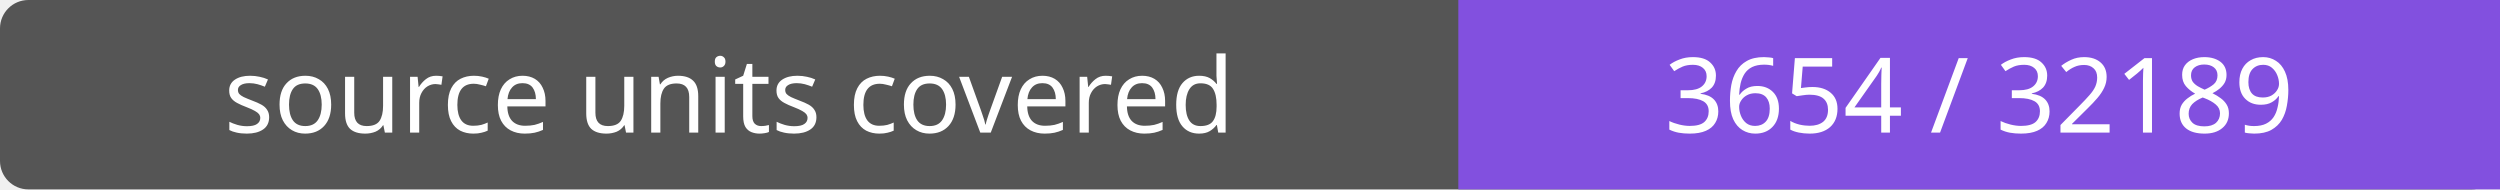
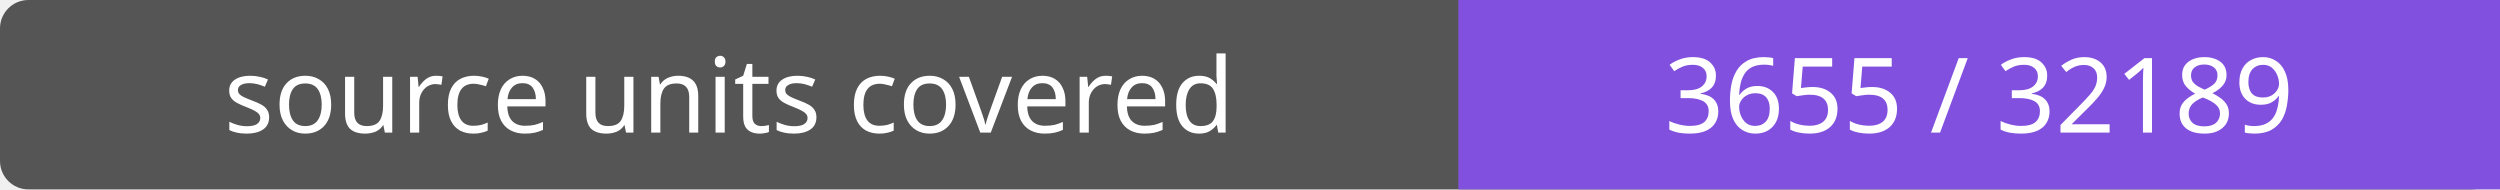
- <svg xmlns="http://www.w3.org/2000/svg" width="264" height="20" role="img" aria-label="source units covered: 3654 / 32189">
+ <svg xmlns="http://www.w3.org/2000/svg" width="264" height="20" role="img" aria-label="source units covered: 3655 / 32189">
  <rect width="264" height="20" rx="3" fill="#555" />
  <path fill="#8250df" d="M154 0h110v20H154z" />
  <g fill="#fff" text-anchor="middle" font-family="Verdana,sans-serif" font-size="11">
    <text x="77.0" y="14">source units covered</text>
-     <text x="209.0" y="14">3654 / 32189</text>
+     <text x="209.0" y="14">3655 / 32189</text>
  </g>
</svg>
